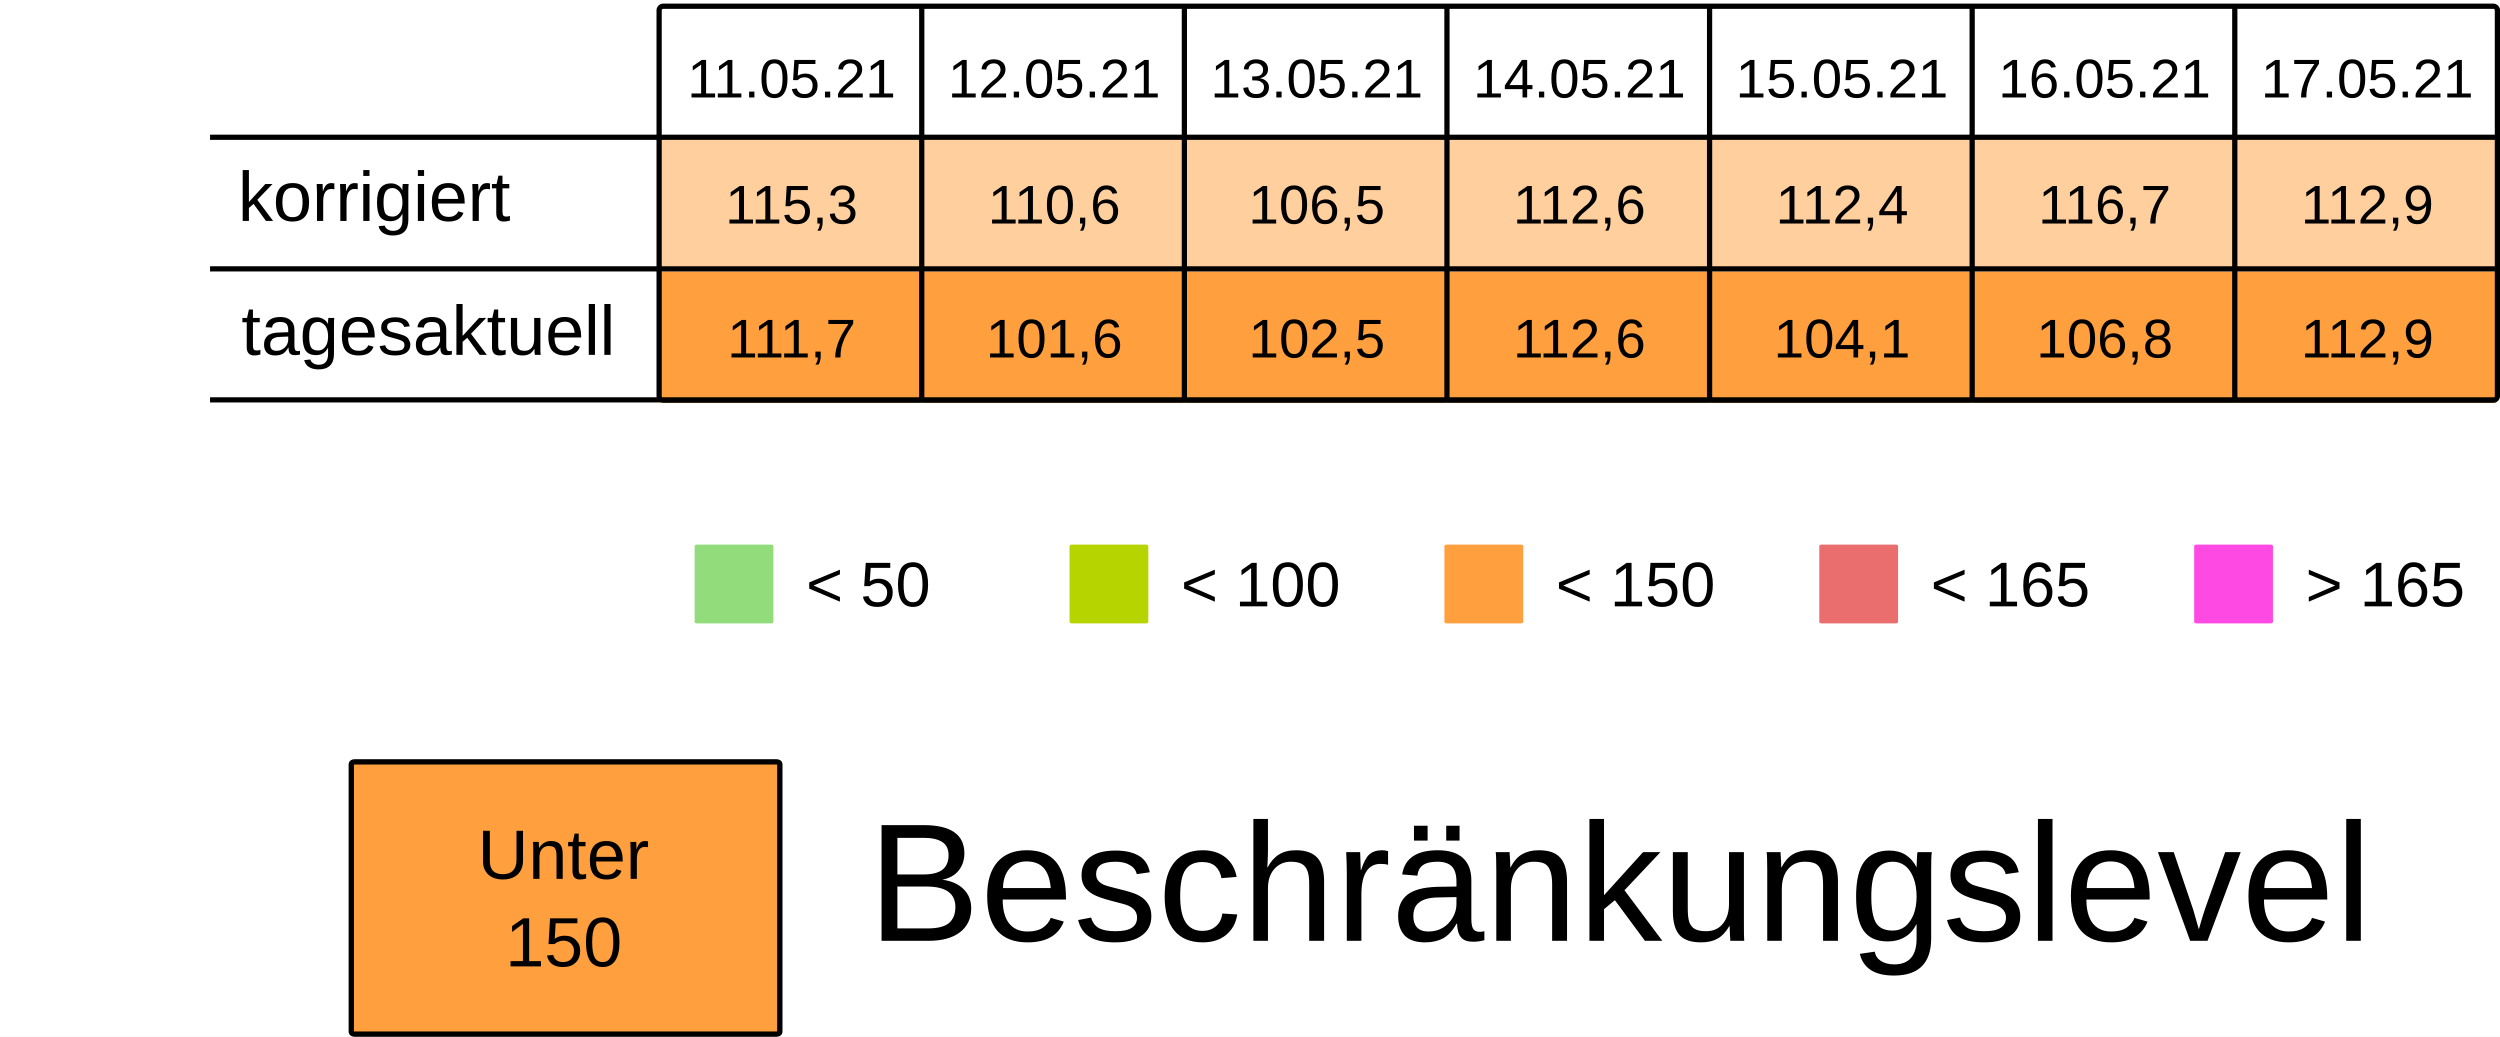
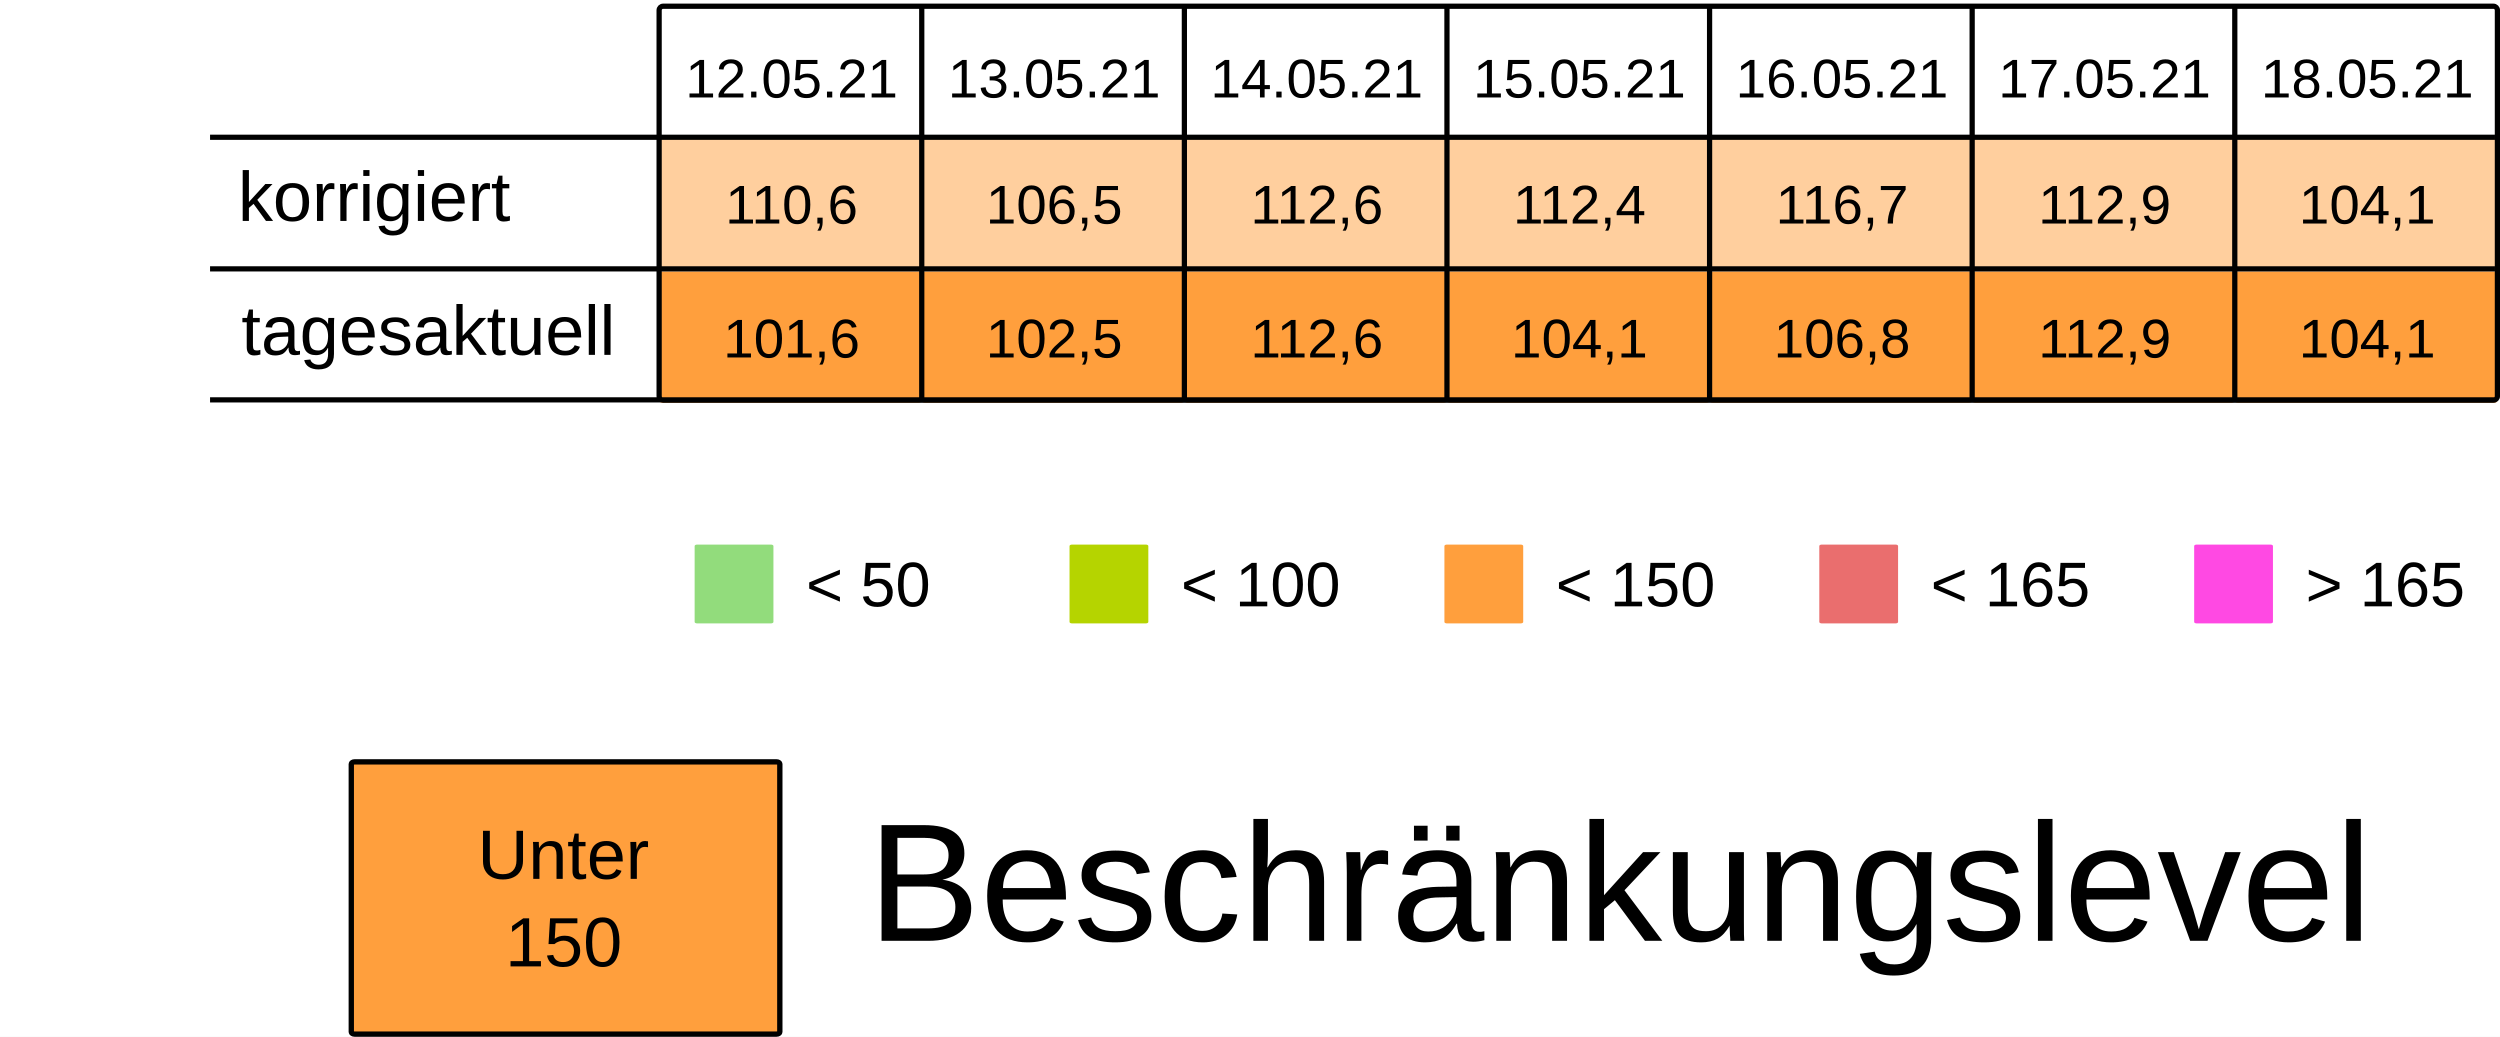
<svg xmlns="http://www.w3.org/2000/svg" viewBox="0 0 125.94 52.229" height="197.399" width="475.994">
  <rect width="100%" height="100%" x="-.001" fill="#fff" />
  <g transform="translate(-13.231 -25.355)">
    <rect ry=".106" rx=".169" y="32.284" x="46.434" height="6.615" width="13.229" fill="#ff9f3d7F" />
    <rect ry=".106" rx=".169" y="32.284" x="59.664" height="6.615" width="13.229" fill="#ff9f3d7F" />
    <rect ry=".106" rx=".169" y="32.284" x="72.893" height="6.615" width="13.229" fill="#ff9f3d7F" />
    <rect ry=".106" rx=".169" y="32.284" x="86.122" height="6.615" width="13.229" fill="#ff9f3d7F" />
    <rect ry=".106" rx=".169" y="32.284" x="99.351" height="6.615" width="13.229" fill="#ff9f3d7F" />
    <rect ry=".106" rx=".169" y="32.284" x="112.58" height="6.615" width="13.229" fill="#ff9f3d7F" />
    <rect ry=".106" rx=".169" y="32.284" x="125.809" height="6.615" width="13.229" fill="#ff9f3d7F" />
    <text y="30.266" x="53.113" style="line-height:125%;-inkscape-font-specification:Arial;text-align:center" font-weight="400" font-size="2.749" letter-spacing="0" word-spacing="0" font-family="Arial" text-anchor="middle" stroke-width=".064">
-       <tspan style="text-align:center" y="30.266" x="53.113">11.05.21</tspan>
+       <tspan style="text-align:center" y="30.266" x="53.113">12.05.21</tspan>
    </text>
    <text y="30.266" x="66.342" style="line-height:125%;-inkscape-font-specification:Arial;text-align:center" font-weight="400" font-size="2.749" letter-spacing="0" word-spacing="0" font-family="Arial" text-anchor="middle" stroke-width=".064">
-       <tspan style="text-align:center" y="30.266" x="66.342">12.05.21</tspan>
+       <tspan style="text-align:center" y="30.266" x="66.342">13.05.21</tspan>
    </text>
    <text y="30.266" x="79.571" style="line-height:125%;-inkscape-font-specification:Arial;text-align:center" font-weight="400" font-size="2.749" letter-spacing="0" word-spacing="0" font-family="Arial" text-anchor="middle" stroke-width=".064">
-       <tspan style="text-align:center" y="30.266" x="79.571">13.05.21</tspan>
+       <tspan style="text-align:center" y="30.266" x="79.571">14.05.21</tspan>
    </text>
    <text y="30.266" x="92.8" style="line-height:125%;-inkscape-font-specification:Arial;text-align:center" font-weight="400" font-size="2.749" letter-spacing="0" word-spacing="0" font-family="Arial" text-anchor="middle" stroke-width=".064">
-       <tspan style="text-align:center" y="30.266" x="92.8">14.05.21</tspan>
+       <tspan style="text-align:center" y="30.266" x="92.8">15.05.21</tspan>
    </text>
    <text y="30.266" x="106.029" style="line-height:125%;-inkscape-font-specification:Arial;text-align:center" font-weight="400" font-size="2.749" letter-spacing="0" word-spacing="0" font-family="Arial" text-anchor="middle" stroke-width=".064">
-       <tspan style="text-align:center" y="30.266" x="106.029">15.05.21</tspan>
+       <tspan style="text-align:center" y="30.266" x="106.029">16.05.21</tspan>
    </text>
    <text y="30.266" x="119.258" style="line-height:125%;-inkscape-font-specification:Arial;text-align:center" font-weight="400" font-size="2.749" letter-spacing="0" word-spacing="0" font-family="Arial" text-anchor="middle" stroke-width=".064">
-       <tspan style="text-align:center" y="30.266" x="119.258">16.05.21</tspan>
+       <tspan style="text-align:center" y="30.266" x="119.258">17.05.21</tspan>
    </text>
    <text y="30.266" x="132.488" style="line-height:125%;-inkscape-font-specification:Arial;text-align:center" font-weight="400" font-size="2.749" letter-spacing="0" word-spacing="0" font-family="Arial" text-anchor="middle" stroke-width=".064">
-       <tspan style="text-align:center" y="30.266" x="132.488">17.05.21</tspan>
+       <tspan style="text-align:center" y="30.266" x="132.488">18.05.21</tspan>
    </text>
    <text y="36.616" x="53.113" style="line-height:125%;-inkscape-font-specification:Arial;text-align:center" font-weight="400" font-size="2.749" letter-spacing="0" word-spacing="0" font-family="Arial" text-anchor="middle" stroke-width=".064">
-       <tspan style="text-align:center" y="36.616" x="53.113">115,3</tspan>
+       <tspan style="text-align:center" y="36.616" x="53.113">110,6</tspan>
    </text>
    <text y="36.616" x="66.342" style="line-height:125%;-inkscape-font-specification:Arial;text-align:center" font-weight="400" font-size="2.749" letter-spacing="0" word-spacing="0" font-family="Arial" text-anchor="middle" stroke-width=".064">
-       <tspan style="text-align:center" y="36.616" x="66.342">110,6</tspan>
+       <tspan style="text-align:center" y="36.616" x="66.342">106,5</tspan>
    </text>
    <text y="36.616" x="79.571" style="line-height:125%;-inkscape-font-specification:Arial;text-align:center" font-weight="400" font-size="2.749" letter-spacing="0" word-spacing="0" font-family="Arial" text-anchor="middle" stroke-width=".064">
-       <tspan style="text-align:center" y="36.616" x="79.571">106,5</tspan>
+       <tspan style="text-align:center" y="36.616" x="79.571">112,6</tspan>
    </text>
    <text y="36.616" x="92.8" style="line-height:125%;-inkscape-font-specification:Arial;text-align:center" font-weight="400" font-size="2.749" letter-spacing="0" word-spacing="0" font-family="Arial" text-anchor="middle" stroke-width=".064">
-       <tspan style="text-align:center" y="36.616" x="92.8">112,6</tspan>
+       <tspan style="text-align:center" y="36.616" x="92.8">112,4</tspan>
    </text>
    <text y="36.616" x="106.029" style="line-height:125%;-inkscape-font-specification:Arial;text-align:center" font-weight="400" font-size="2.749" letter-spacing="0" word-spacing="0" font-family="Arial" text-anchor="middle" stroke-width=".064">
-       <tspan style="text-align:center" y="36.616" x="106.029">112,4</tspan>
+       <tspan style="text-align:center" y="36.616" x="106.029">116,7</tspan>
    </text>
    <text y="36.616" x="119.258" style="line-height:125%;-inkscape-font-specification:Arial;text-align:center" font-weight="400" font-size="2.749" letter-spacing="0" word-spacing="0" font-family="Arial" text-anchor="middle" stroke-width=".064">
-       <tspan style="text-align:center" y="36.616" x="119.258">116,7</tspan>
+       <tspan style="text-align:center" y="36.616" x="119.258">112,9</tspan>
    </text>
    <text y="36.616" x="132.488" style="line-height:125%;-inkscape-font-specification:Arial;text-align:center" font-weight="400" font-size="2.749" letter-spacing="0" word-spacing="0" font-family="Arial" text-anchor="middle" stroke-width=".064">
-       <tspan style="text-align:center" y="36.616" x="132.488">112,9</tspan>
+       <tspan style="text-align:center" y="36.616" x="132.488">104,1</tspan>
    </text>
    <rect ry=".071" rx=".12" y="52.79" x="48.224" height="3.969" width="3.969" fill="#92dc7c" />
    <text y="55.896" x="53.84" style="line-height:125%;-inkscape-font-specification:Arial" font-weight="400" font-size="3.175" letter-spacing="0" word-spacing="0" font-family="Arial" stroke-width=".265">
      <tspan y="55.896" x="53.84">&lt; 50</tspan>
    </text>
    <rect ry=".071" rx=".12" y="52.79" x="67.11" height="3.969" width="3.969" fill="#B5D400" />
    <text y="55.896" x="72.726" style="line-height:125%;-inkscape-font-specification:Arial" font-weight="400" font-size="3.175" letter-spacing="0" word-spacing="0" font-family="Arial" stroke-width=".265">
      <tspan y="55.896" x="72.726">&lt; 100</tspan>
    </text>
    <rect ry=".071" rx=".12" y="52.79" x="104.88" height="3.969" width="3.969" fill="#ea6e6e" />
    <text y="55.896" x="110.496" style="line-height:125%;-inkscape-font-specification:Arial" font-weight="400" font-size="3.175" letter-spacing="0" word-spacing="0" font-family="Arial" stroke-width=".265">
      <tspan y="55.896" x="110.496">&lt; 165</tspan>
    </text>
    <rect ry=".071" rx=".12" y="52.79" x="123.765" height="3.969" width="3.969" fill="#FF49E3" />
    <text y="55.896" x="129.381" style="line-height:125%;-inkscape-font-specification:Arial" font-weight="400" font-size="3.175" letter-spacing="0" word-spacing="0" font-family="Arial" stroke-width=".265">
      <tspan y="55.896" x="129.381">&gt; 165</tspan>
    </text>
    <rect ry=".071" rx=".12" y="52.79" x="85.995" height="3.969" width="3.969" fill="#ff9f3d" />
    <text y="55.896" x="91.61" style="line-height:125%;-inkscape-font-specification:Arial" font-weight="400" font-size="3.175" letter-spacing="0" word-spacing="0" font-family="Arial" stroke-width=".265">
      <tspan y="55.896" x="91.61">&lt; 150</tspan>
    </text>
    <rect ry=".106" rx=".169" y="39.031" x="46.435" height="6.615" width="13.229" fill="#ff9f3d" />
    <rect ry=".106" rx=".169" y="39.031" x="59.665" height="6.615" width="13.229" fill="#ff9f3d" />
    <rect ry=".106" rx=".169" y="39.031" x="72.894" height="6.615" width="13.229" fill="#ff9f3d" />
    <rect ry=".106" rx=".169" y="39.031" x="86.123" height="6.615" width="13.229" fill="#ff9f3d" />
    <rect ry=".106" rx=".169" y="39.031" x="99.352" height="6.615" width="13.229" fill="#ff9f3d" />
    <rect ry=".106" rx=".169" y="39.031" x="112.581" height="6.615" width="13.229" fill="#ff9f3d" />
    <rect ry=".106" rx=".169" y="39.031" x="125.81" height="6.615" width="13.229" fill="#ff9f3d" />
    <text y="43.363" x="53.114" style="line-height:125%;-inkscape-font-specification:Arial;text-align:center" font-weight="400" font-size="2.749" letter-spacing="0" word-spacing="0" font-family="Arial" text-anchor="middle" stroke-width=".064">
-       <tspan style="text-align:center" y="43.363" x="53.114">111,7</tspan>
+       <tspan style="text-align:center" y="43.363" x="53.114">101,6</tspan>
    </text>
    <text y="43.363" x="66.343" style="line-height:125%;-inkscape-font-specification:Arial;text-align:center" font-weight="400" font-size="2.749" letter-spacing="0" word-spacing="0" font-family="Arial" text-anchor="middle" stroke-width=".064">
-       <tspan style="text-align:center" y="43.363" x="66.343">101,6</tspan>
+       <tspan style="text-align:center" y="43.363" x="66.343">102,5</tspan>
    </text>
    <text y="43.363" x="79.572" style="line-height:125%;-inkscape-font-specification:Arial;text-align:center" font-weight="400" font-size="2.749" letter-spacing="0" word-spacing="0" font-family="Arial" text-anchor="middle" stroke-width=".064">
-       <tspan style="text-align:center" y="43.363" x="79.572">102,5</tspan>
+       <tspan style="text-align:center" y="43.363" x="79.572">112,6</tspan>
    </text>
    <text y="43.363" x="92.801" style="line-height:125%;-inkscape-font-specification:Arial;text-align:center" font-weight="400" font-size="2.749" letter-spacing="0" word-spacing="0" font-family="Arial" text-anchor="middle" stroke-width=".064">
-       <tspan style="text-align:center" y="43.363" x="92.801">112,6</tspan>
+       <tspan style="text-align:center" y="43.363" x="92.801">104,1</tspan>
    </text>
    <text y="43.363" x="106.03" style="line-height:125%;-inkscape-font-specification:Arial;text-align:center" font-weight="400" font-size="2.749" letter-spacing="0" word-spacing="0" font-family="Arial" text-anchor="middle" stroke-width=".064">
-       <tspan style="text-align:center" y="43.363" x="106.03">104,1</tspan>
+       <tspan style="text-align:center" y="43.363" x="106.03">106,8</tspan>
    </text>
    <text y="43.363" x="119.259" style="line-height:125%;-inkscape-font-specification:Arial;text-align:center" font-weight="400" font-size="2.749" letter-spacing="0" word-spacing="0" font-family="Arial" text-anchor="middle" stroke-width=".064">
-       <tspan style="text-align:center" y="43.363" x="119.259">106,8</tspan>
+       <tspan style="text-align:center" y="43.363" x="119.259">112,9</tspan>
    </text>
    <text y="43.363" x="132.489" style="line-height:125%;-inkscape-font-specification:Arial;text-align:center" font-weight="400" font-size="2.749" letter-spacing="0" word-spacing="0" font-family="Arial" text-anchor="middle" stroke-width=".064">
-       <tspan style="text-align:center" y="43.363" x="132.489">112,9</tspan>
+       <tspan style="text-align:center" y="43.363" x="132.489">104,1</tspan>
    </text>
    <text style="line-height:125%;-inkscape-font-specification:Arial" x="25.224" y="36.483" font-weight="400" font-size="3.528" font-family="Arial" letter-spacing="0" word-spacing="0" stroke-width=".265">
      <tspan x="25.224" y="36.483">korrigiert</tspan>
    </text>
    <text style="line-height:125%;-inkscape-font-specification:Arial" x="25.396" y="43.23" font-weight="400" font-size="3.528" font-family="Arial" letter-spacing="0" word-spacing="0" stroke-width=".265">
      <tspan x="25.396" y="43.23">tagesaktuell</tspan>
    </text>
    <path d="M59.665 25.802v19.844zm13.23 0v19.844zm13.228 0v19.844zm13.23 0v19.844zm13.228 0v19.844zm13.23 0v19.844zM23.812 32.27h115.096zm0 6.629h115.096zm0 6.6h115.096zm22.823-19.83h92.206c.11 0 .2.09.2.2v19.445a.2.2 0 01-.2.2H46.635a.2.2 0 01-.2-.2V25.869c0-.11.089-.2.2-.2z" fill="none" stroke="#000" stroke-width=".264" />
    <rect ry=".108" rx=".169" y="63.735" x="30.927" height="13.715" width="21.588" fill="#ff9f3d" stroke-miterlimit="0" stroke="#000" stroke-width=".269" />
    <text y="69.629" x="41.626" style="line-height:125%;-inkscape-font-specification:Arial;text-align:center" font-weight="400" font-size="3.528" letter-spacing="0" word-spacing="0" font-family="Arial" text-anchor="middle" stroke-width=".265">
      <tspan style="text-align:center" y="69.629" x="42.1">Unter</tspan>
      <tspan style="text-align:center" y="74.038" x="41.626">150</tspan>
    </text>
    <text style="line-height:125%;-inkscape-font-specification:Arial" x="56.955" y="72.75" font-weight="400" font-size="8.467" font-family="Arial" letter-spacing="0" word-spacing="0" stroke-width=".265">
      <tspan x="56.955" y="72.75">Beschränkungslevel</tspan>
    </text>
  </g>
</svg>
